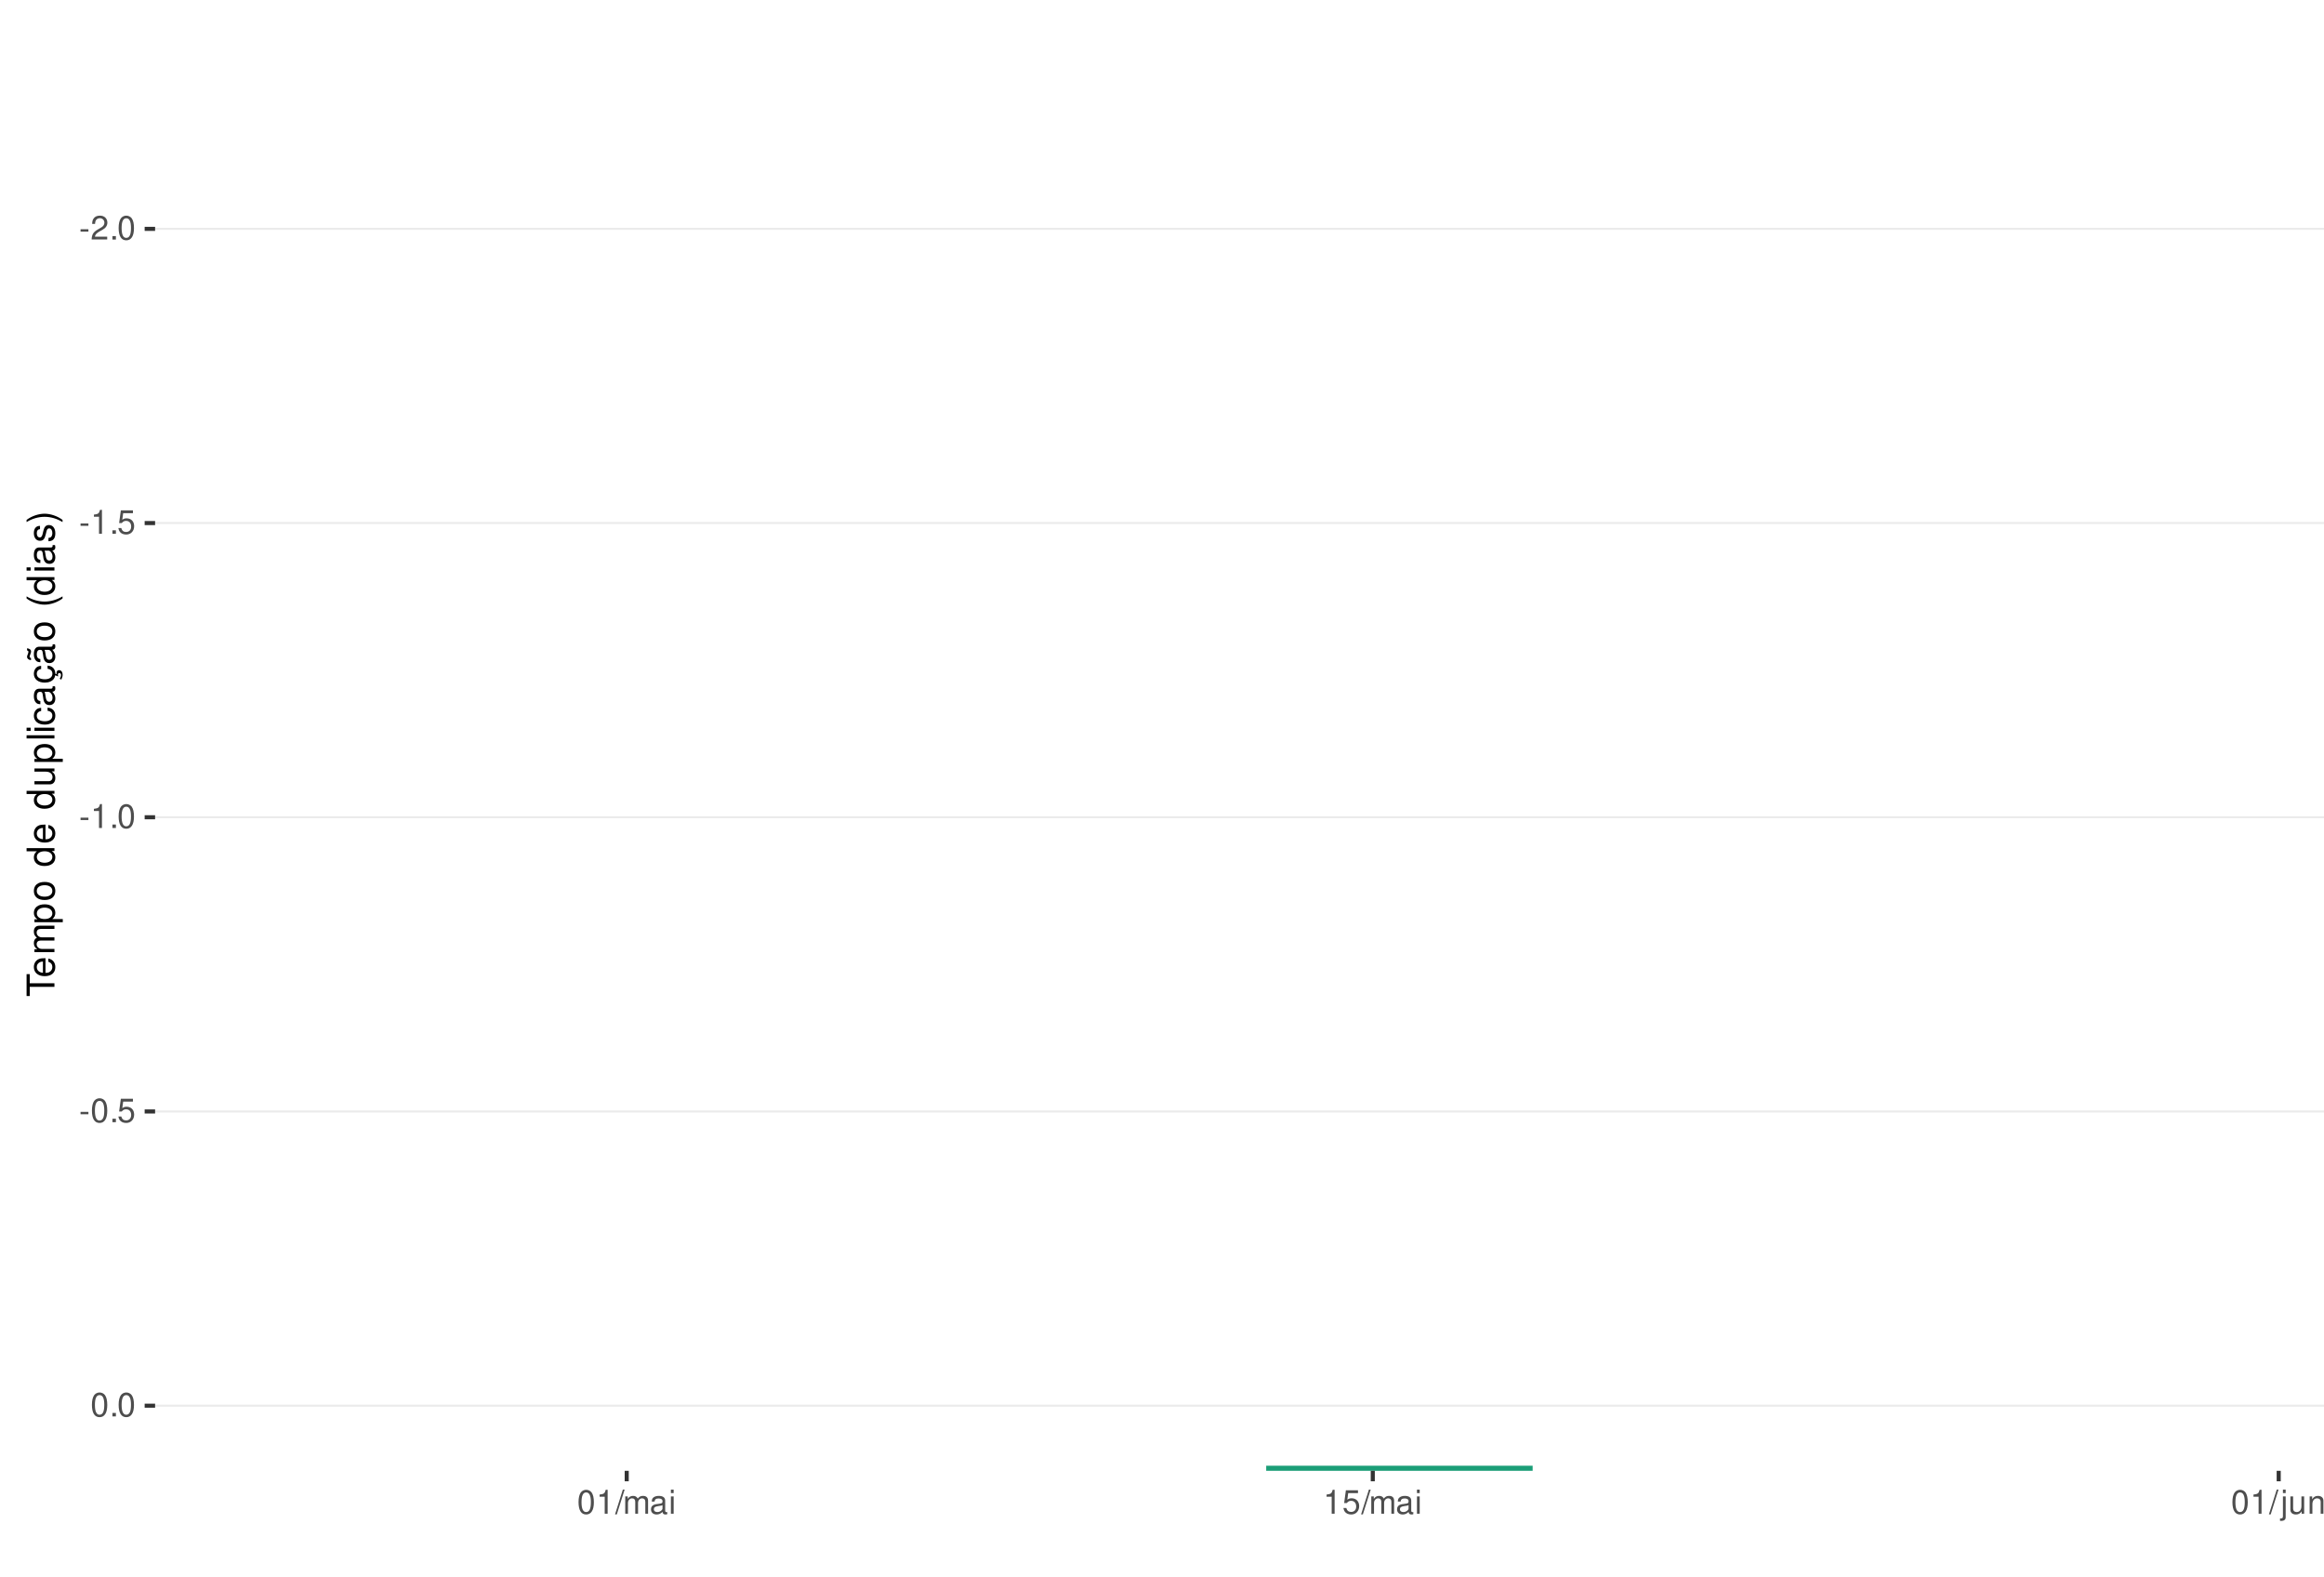
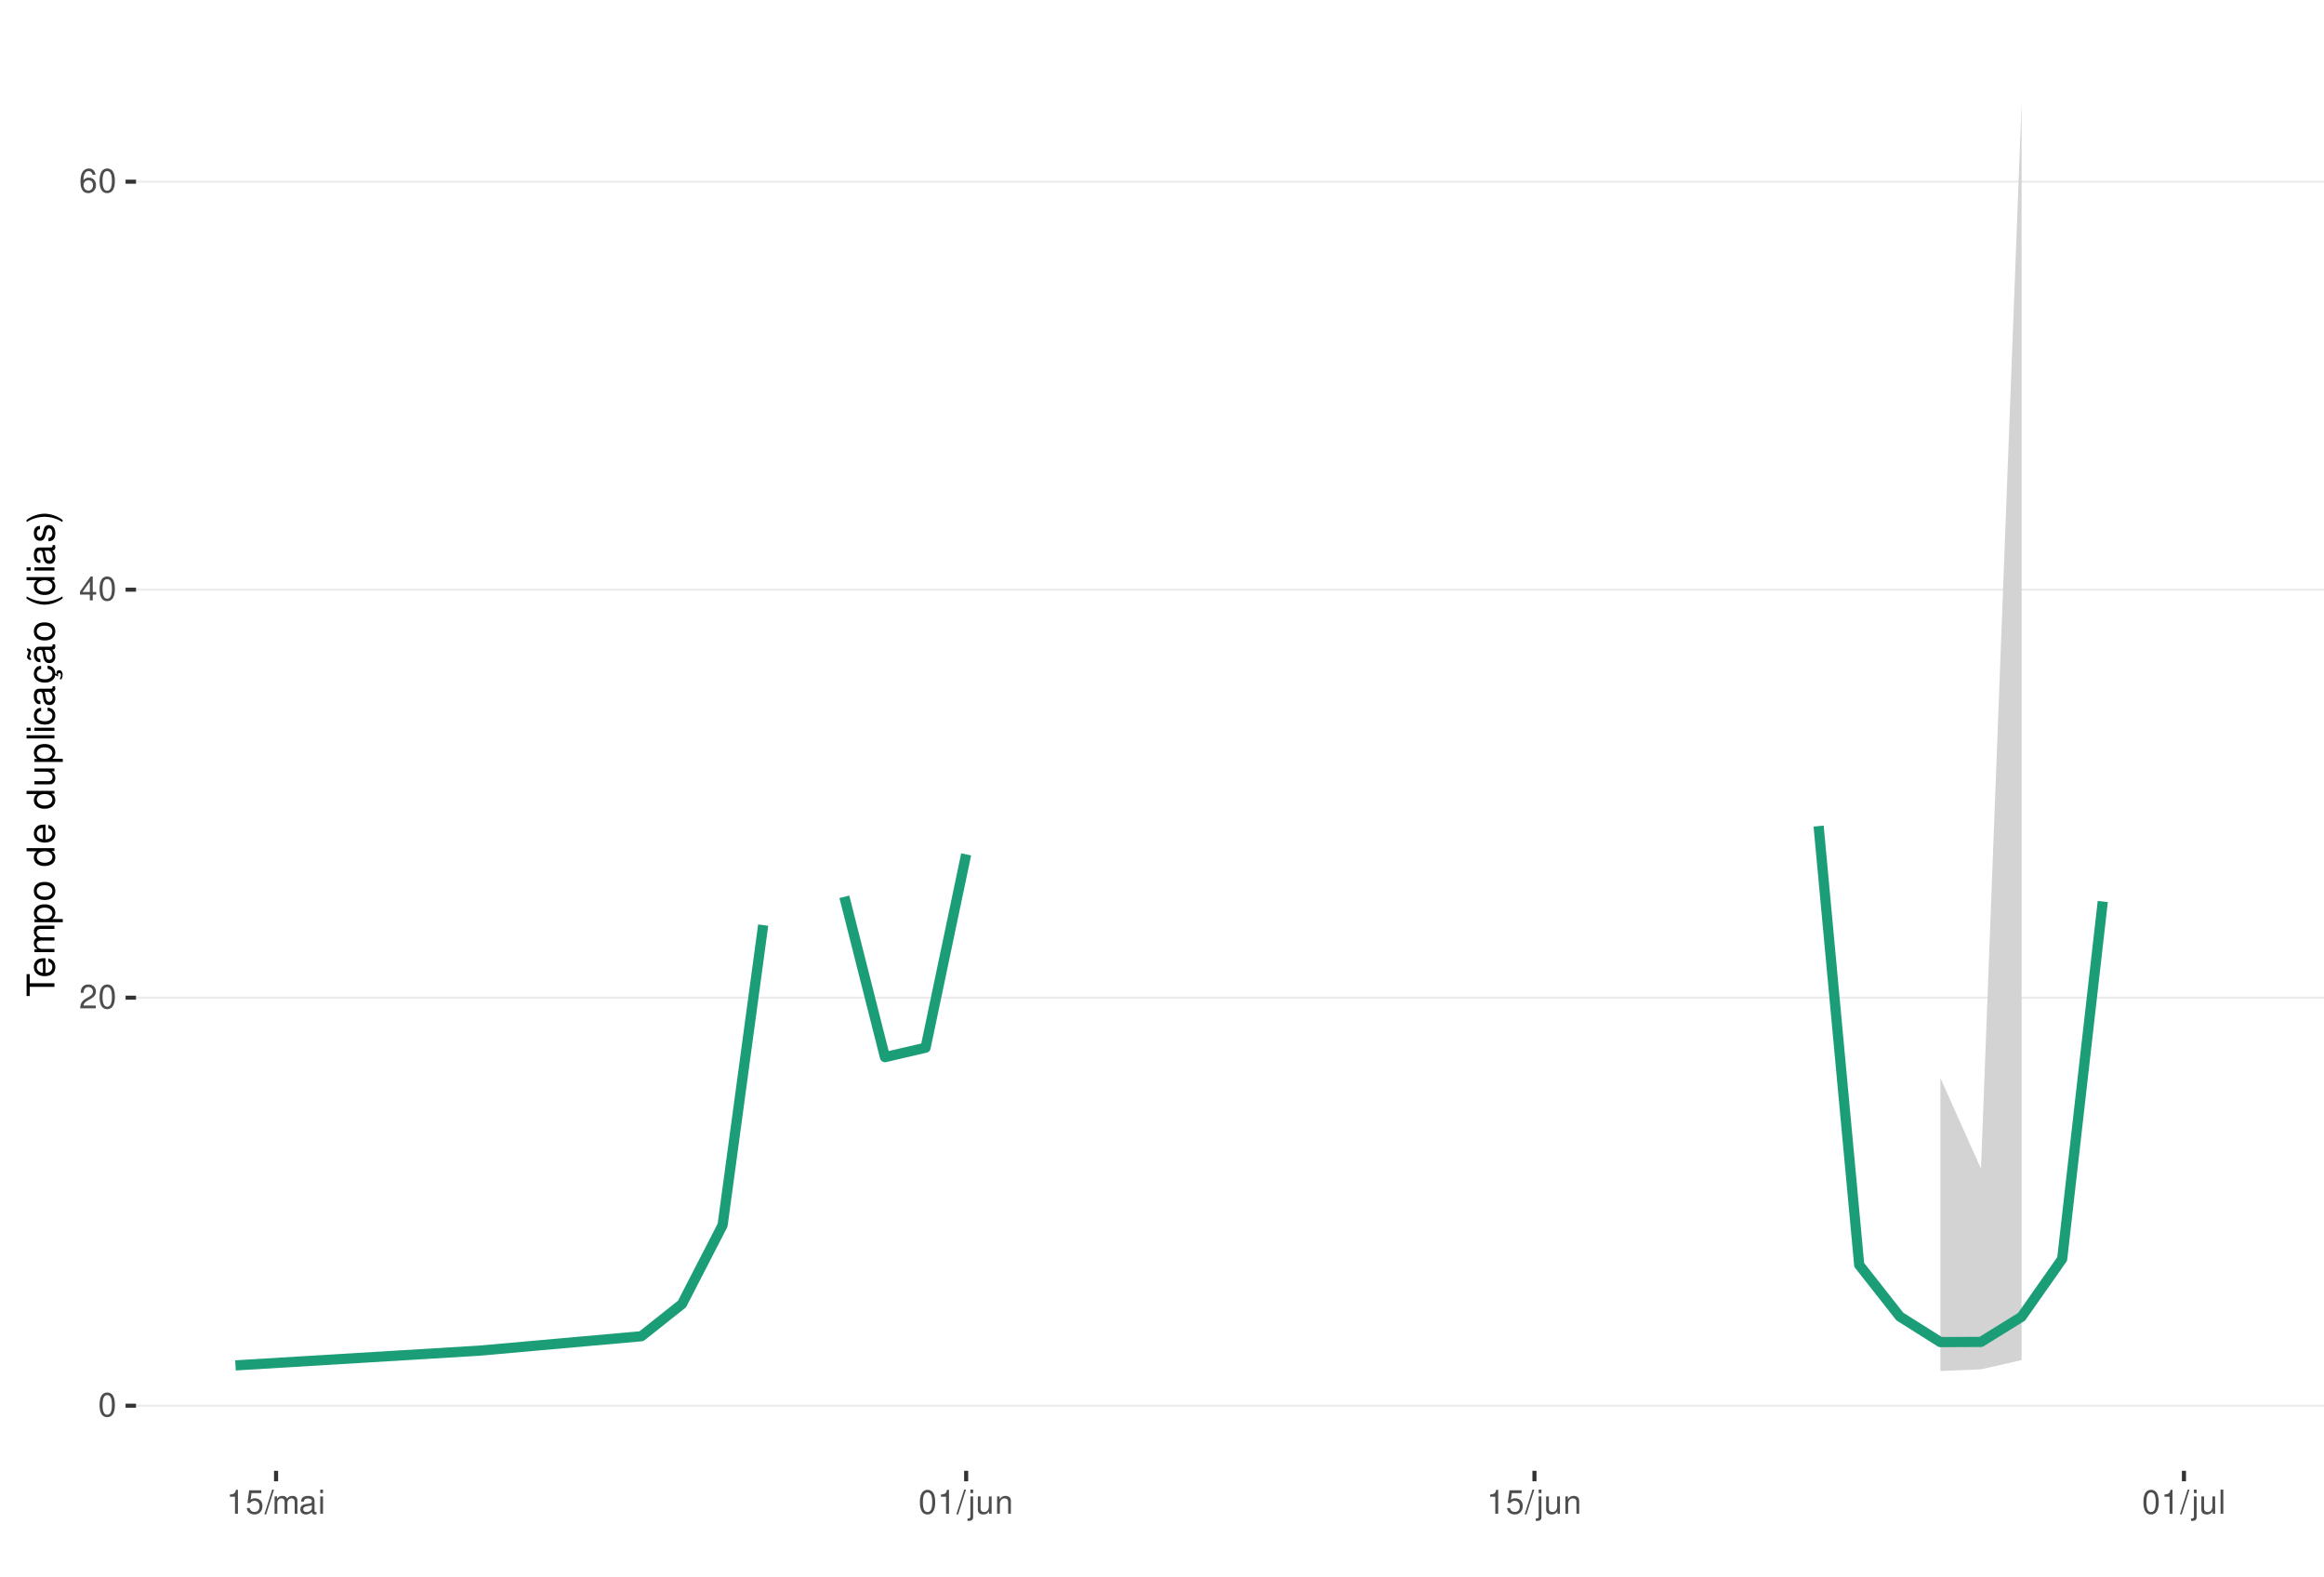
<svg xmlns="http://www.w3.org/2000/svg" xmlns:xlink="http://www.w3.org/1999/xlink" width="609pt" height="413pt" viewBox="0 0 609 413" version="1.1">
  <defs>
    <g>
      <symbol overflow="visible" id="glyph0-0">
        <path style="stroke:none;" d="" />
      </symbol>
      <symbol overflow="visible" id="glyph0-1">
-         <path style="stroke:none;" d="M 2.453 -2.703 L 0.391 -2.703 L 0.391 -2.078 L 2.453 -2.078 Z M 2.453 -2.703 " />
+         <path style="stroke:none;" d="M 2.375 -6.266 C 1.812 -6.266 1.297 -6 0.969 -5.578 C 0.578 -5.016 0.375 -4.188 0.375 -3.031 C 0.375 -0.922 1.062 0.203 2.375 0.203 C 3.672 0.203 4.391 -0.922 4.391 -2.984 C 4.391 -4.188 4.203 -5 3.797 -5.578 C 3.469 -6 2.953 -6.266 2.375 -6.266 Z M 2.375 -5.578 C 3.203 -5.578 3.609 -4.75 3.609 -3.047 C 3.609 -1.266 3.219 -0.438 2.359 -0.438 C 1.562 -0.438 1.156 -1.297 1.156 -3.016 C 1.156 -4.75 1.562 -5.578 2.375 -5.578 Z M 2.375 -5.578 " />
      </symbol>
      <symbol overflow="visible" id="glyph0-2">
        <path style="stroke:none;" d="M 4.375 -0.75 L 1.156 -0.75 C 1.234 -1.266 1.5 -1.594 2.266 -2.062 L 3.125 -2.547 C 3.984 -3.016 4.422 -3.656 4.422 -4.438 C 4.422 -4.953 4.219 -5.438 3.859 -5.781 C 3.484 -6.109 3.031 -6.266 2.453 -6.266 C 1.672 -6.266 1.094 -5.984 0.766 -5.438 C 0.547 -5.109 0.453 -4.719 0.438 -4.094 L 1.188 -4.094 C 1.219 -4.516 1.266 -4.766 1.375 -4.984 C 1.578 -5.359 1.969 -5.594 2.438 -5.594 C 3.125 -5.594 3.641 -5.094 3.641 -4.422 C 3.641 -3.906 3.359 -3.484 2.812 -3.172 L 2.016 -2.703 C 0.734 -1.969 0.359 -1.375 0.297 -0.016 L 4.375 -0.016 Z M 4.375 -0.75 " />
      </symbol>
      <symbol overflow="visible" id="glyph0-3">
-         <path style="stroke:none;" d="M 1.656 -0.906 L 0.75 -0.906 L 0.75 0 L 1.656 0 Z M 1.656 -0.906 " />
+         <path style="stroke:none;" d="M 2.828 -1.516 L 2.828 0 L 3.594 0 L 3.594 -1.516 L 4.5 -1.516 L 4.5 -2.203 L 3.594 -2.203 L 3.594 -6.266 L 3.031 -6.266 L 0.25 -2.312 L 0.25 -1.516 Z M 2.828 -2.203 L 0.906 -2.203 L 2.828 -4.953 Z M 2.828 -2.203 " />
      </symbol>
      <symbol overflow="visible" id="glyph0-4">
-         <path style="stroke:none;" d="M 2.375 -6.266 C 1.812 -6.266 1.297 -6 0.969 -5.578 C 0.578 -5.016 0.375 -4.188 0.375 -3.031 C 0.375 -0.922 1.062 0.203 2.375 0.203 C 3.672 0.203 4.391 -0.922 4.391 -2.984 C 4.391 -4.188 4.203 -5 3.797 -5.578 C 3.469 -6 2.953 -6.266 2.375 -6.266 Z M 2.375 -5.578 C 3.203 -5.578 3.609 -4.75 3.609 -3.047 C 3.609 -1.266 3.219 -0.438 2.359 -0.438 C 1.562 -0.438 1.156 -1.297 1.156 -3.016 C 1.156 -4.75 1.562 -5.578 2.375 -5.578 Z M 2.375 -5.578 " />
+         <path style="stroke:none;" d="M 4.312 -4.625 C 4.156 -5.656 3.5 -6.266 2.578 -6.266 C 1.891 -6.266 1.297 -5.922 0.922 -5.359 C 0.531 -4.75 0.375 -3.984 0.375 -2.859 C 0.375 -1.797 0.516 -1.141 0.891 -0.578 C 1.219 -0.062 1.75 0.203 2.438 0.203 C 3.594 0.203 4.438 -0.672 4.438 -1.891 C 4.438 -3.047 3.656 -3.859 2.562 -3.859 C 1.953 -3.859 1.484 -3.641 1.156 -3.172 C 1.156 -4.719 1.641 -5.578 2.516 -5.578 C 3.062 -5.578 3.422 -5.234 3.547 -4.625 Z M 2.469 -3.188 C 3.203 -3.188 3.656 -2.672 3.656 -1.828 C 3.656 -1.047 3.141 -0.469 2.438 -0.469 C 1.734 -0.469 1.188 -1.078 1.188 -1.875 C 1.188 -2.656 1.719 -3.188 2.469 -3.188 Z M 2.469 -3.188 " />
      </symbol>
      <symbol overflow="visible" id="glyph0-5">
        <path style="stroke:none;" d="M 2.234 -4.453 L 2.234 0 L 3 0 L 3 -6.266 L 2.5 -6.266 C 2.234 -5.297 2.062 -5.172 0.891 -5.016 L 0.891 -4.453 Z M 2.234 -4.453 " />
      </symbol>
      <symbol overflow="visible" id="glyph0-6">
        <path style="stroke:none;" d="M 4.125 -6.141 L 0.953 -6.141 L 0.5 -2.797 L 1.188 -2.797 C 1.547 -3.219 1.844 -3.375 2.328 -3.375 C 3.156 -3.375 3.656 -2.797 3.656 -1.891 C 3.656 -1.016 3.156 -0.469 2.312 -0.469 C 1.656 -0.469 1.25 -0.812 1.062 -1.5 L 0.297 -1.5 C 0.406 -1 0.5 -0.766 0.672 -0.531 C 1.016 -0.062 1.641 0.203 2.344 0.203 C 3.578 0.203 4.438 -0.703 4.438 -2 C 4.438 -3.219 3.641 -4.047 2.453 -4.047 C 2.031 -4.047 1.672 -3.938 1.328 -3.672 L 1.562 -5.391 L 4.125 -5.391 Z M 4.125 -6.141 " />
      </symbol>
      <symbol overflow="visible" id="glyph0-7">
        <path style="stroke:none;" d="M 1.984 -6.312 L -0.062 0.172 L 0.406 0.172 L 2.453 -6.312 Z M 1.984 -6.312 " />
      </symbol>
      <symbol overflow="visible" id="glyph0-8">
        <path style="stroke:none;" d="M 0.609 -4.531 L 0.609 0 L 1.328 0 L 1.328 -2.844 C 1.328 -3.5 1.812 -4.031 2.391 -4.031 C 2.938 -4.031 3.234 -3.703 3.234 -3.125 L 3.234 0 L 3.969 0 L 3.969 -2.844 C 3.969 -3.5 4.438 -4.031 5.031 -4.031 C 5.562 -4.031 5.875 -3.703 5.875 -3.125 L 5.875 0 L 6.594 0 L 6.594 -3.406 C 6.594 -4.219 6.125 -4.672 5.281 -4.672 C 4.672 -4.672 4.312 -4.484 3.891 -3.969 C 3.625 -4.453 3.25 -4.672 2.672 -4.672 C 2.062 -4.672 1.656 -4.438 1.266 -3.891 L 1.266 -4.531 Z M 0.609 -4.531 " />
      </symbol>
      <symbol overflow="visible" id="glyph0-9">
        <path style="stroke:none;" d="M 4.625 -0.422 C 4.547 -0.406 4.516 -0.406 4.469 -0.406 C 4.219 -0.406 4.078 -0.531 4.078 -0.766 L 4.078 -3.422 C 4.078 -4.234 3.5 -4.672 2.375 -4.672 C 1.719 -4.672 1.188 -4.469 0.875 -4.141 C 0.672 -3.906 0.578 -3.641 0.562 -3.188 L 1.297 -3.188 C 1.344 -3.75 1.672 -4 2.359 -4 C 3.016 -4 3.375 -3.75 3.375 -3.328 L 3.375 -3.141 C 3.359 -2.828 3.203 -2.703 2.609 -2.625 C 1.594 -2.5 1.438 -2.469 1.156 -2.359 C 0.625 -2.125 0.359 -1.734 0.359 -1.141 C 0.359 -0.312 0.938 0.203 1.859 0.203 C 2.422 0.203 2.875 0 3.391 -0.469 C 3.438 0 3.672 0.203 4.141 0.203 C 4.297 0.203 4.391 0.188 4.625 0.125 Z M 3.375 -1.422 C 3.375 -1.188 3.297 -1.031 3.078 -0.844 C 2.781 -0.578 2.438 -0.438 2.016 -0.438 C 1.453 -0.438 1.109 -0.703 1.109 -1.156 C 1.109 -1.641 1.422 -1.875 2.203 -1.984 C 2.984 -2.094 3.125 -2.125 3.375 -2.234 Z M 3.375 -1.422 " />
      </symbol>
      <symbol overflow="visible" id="glyph0-10">
        <path style="stroke:none;" d="M 1.297 -4.531 L 0.578 -4.531 L 0.578 0 L 1.297 0 Z M 1.297 -6.312 L 0.578 -6.312 L 0.578 -5.406 L 1.297 -5.406 Z M 1.297 -6.312 " />
      </symbol>
      <symbol overflow="visible" id="glyph0-11">
        <path style="stroke:none;" d="M 0.609 -4.531 L 0.609 0.656 C 0.609 1.109 0.469 1.25 0.016 1.25 C -0.031 1.25 -0.062 1.25 -0.156 1.25 L -0.156 1.859 C -0.062 1.875 -0.031 1.891 0.094 1.891 C 0.906 1.891 1.328 1.562 1.328 0.938 L 1.328 -4.531 Z M 1.328 -6.312 L 0.609 -6.312 L 0.609 -5.406 L 1.328 -5.406 Z M 1.328 -6.312 " />
      </symbol>
      <symbol overflow="visible" id="glyph0-12">
        <path style="stroke:none;" d="M 4.172 0 L 4.172 -4.531 L 3.453 -4.531 L 3.453 -1.969 C 3.453 -1.031 2.969 -0.438 2.219 -0.438 C 1.641 -0.438 1.281 -0.781 1.281 -1.328 L 1.281 -4.531 L 0.562 -4.531 L 0.562 -1.031 C 0.562 -0.281 1.125 0.203 2.016 0.203 C 2.672 0.203 3.094 -0.031 3.516 -0.625 L 3.516 0 Z M 4.172 0 " />
      </symbol>
      <symbol overflow="visible" id="glyph0-13">
        <path style="stroke:none;" d="M 0.609 -4.531 L 0.609 0 L 1.328 0 L 1.328 -2.5 C 1.328 -3.422 1.812 -4.031 2.562 -4.031 C 3.141 -4.031 3.5 -3.688 3.5 -3.141 L 3.5 0 L 4.219 0 L 4.219 -3.422 C 4.219 -4.188 3.656 -4.672 2.781 -4.672 C 2.109 -4.672 1.672 -4.406 1.266 -3.781 L 1.266 -4.531 Z M 0.609 -4.531 " />
      </symbol>
+       <symbol overflow="visible" id="glyph0-14">
+         <path style="stroke:none;" d="M 1.312 -6.312 L 0.594 -6.312 L 0.594 0 L 1.312 0 Z M 1.312 -6.312 " />
+       </symbol>
      <symbol overflow="visible" id="glyph1-0">
        <path style="stroke:none;" d="" />
      </symbol>
      <symbol overflow="visible" id="glyph1-1">
        <path style="stroke:none;" d="M -6.469 -3.547 L -6.469 -5.938 L -7.297 -5.938 L -7.297 -0.203 L -6.469 -0.203 L -6.469 -2.609 L 0 -2.609 L 0 -3.547 Z M -6.469 -3.547 " />
      </symbol>
      <symbol overflow="visible" id="glyph1-2">
        <path style="stroke:none;" d="M -2.344 -5.125 C -3.141 -5.125 -3.625 -5.062 -4.016 -4.922 C -4.875 -4.578 -5.391 -3.781 -5.391 -2.797 C -5.391 -1.344 -4.281 -0.406 -2.547 -0.406 C -0.812 -0.406 0.234 -1.297 0.234 -2.781 C 0.234 -3.984 -0.453 -4.812 -1.594 -5.016 L -1.594 -4.188 C -0.906 -3.953 -0.547 -3.484 -0.547 -2.812 C -0.547 -2.281 -0.781 -1.828 -1.219 -1.547 C -1.516 -1.344 -1.812 -1.281 -2.344 -1.266 Z M -3.016 -1.297 C -3.984 -1.359 -4.625 -1.953 -4.625 -2.797 C -4.625 -3.641 -3.953 -4.234 -3.016 -4.234 Z M -3.016 -1.297 " />
      </symbol>
      <symbol overflow="visible" id="glyph1-3">
        <path style="stroke:none;" d="M -5.234 -0.703 L 0 -0.703 L 0 -1.547 L -3.297 -1.547 C -4.047 -1.547 -4.656 -2.094 -4.656 -2.766 C -4.656 -3.391 -4.281 -3.734 -3.609 -3.734 L 0 -3.734 L 0 -4.578 L -3.297 -4.578 C -4.047 -4.578 -4.656 -5.125 -4.656 -5.812 C -4.656 -6.422 -4.266 -6.781 -3.609 -6.781 L 0 -6.781 L 0 -7.625 L -3.938 -7.625 C -4.875 -7.625 -5.391 -7.078 -5.391 -6.094 C -5.391 -5.406 -5.188 -4.984 -4.594 -4.484 C -5.156 -4.188 -5.391 -3.766 -5.391 -3.078 C -5.391 -2.375 -5.125 -1.906 -4.5 -1.469 L -5.234 -1.469 Z M -5.234 -0.703 " />
      </symbol>
      <symbol overflow="visible" id="glyph1-4">
        <path style="stroke:none;" d="M 2.188 -0.547 L 2.188 -1.375 L -0.547 -1.375 C -0.016 -1.812 0.234 -2.312 0.234 -2.984 C 0.234 -4.344 -0.859 -5.234 -2.531 -5.234 C -4.297 -5.234 -5.391 -4.375 -5.391 -2.984 C -5.391 -2.266 -5.062 -1.703 -4.453 -1.312 L -5.234 -1.312 L -5.234 -0.547 Z M -4.609 -2.844 C -4.609 -3.766 -3.797 -4.359 -2.547 -4.359 C -1.359 -4.359 -0.547 -3.75 -0.547 -2.844 C -0.547 -1.953 -1.344 -1.375 -2.578 -1.375 C -3.812 -1.375 -4.609 -1.953 -4.609 -2.844 Z M -4.609 -2.844 " />
      </symbol>
      <symbol overflow="visible" id="glyph1-5">
        <path style="stroke:none;" d="M -5.391 -2.719 C -5.391 -1.234 -4.344 -0.359 -2.578 -0.359 C -0.812 -0.359 0.234 -1.234 0.234 -2.734 C 0.234 -4.203 -0.812 -5.094 -2.547 -5.094 C -4.359 -5.094 -5.391 -4.234 -5.391 -2.719 Z M -4.625 -2.734 C -4.625 -3.672 -3.844 -4.234 -2.547 -4.234 C -1.312 -4.234 -0.547 -3.656 -0.547 -2.734 C -0.547 -1.797 -1.312 -1.234 -2.578 -1.234 C -3.844 -1.234 -4.625 -1.797 -4.625 -2.734 Z M -4.625 -2.734 " />
      </symbol>
      <symbol overflow="visible" id="glyph1-6">
        <path style="stroke:none;" d="" />
      </symbol>
      <symbol overflow="visible" id="glyph1-7">
        <path style="stroke:none;" d="M -7.297 -4.953 L -7.297 -4.125 L -4.578 -4.125 C -5.109 -3.766 -5.391 -3.203 -5.391 -2.516 C -5.391 -1.156 -4.297 -0.266 -2.625 -0.266 C -0.859 -0.266 0.234 -1.125 0.234 -2.547 C 0.234 -3.266 -0.047 -3.766 -0.688 -4.203 L 0 -4.203 L 0 -4.953 Z M -4.609 -2.656 C -4.609 -3.547 -3.812 -4.125 -2.562 -4.125 C -1.344 -4.125 -0.547 -3.547 -0.547 -2.656 C -0.547 -1.734 -1.359 -1.125 -2.578 -1.125 C -3.797 -1.125 -4.609 -1.734 -4.609 -2.656 Z M -4.609 -2.656 " />
      </symbol>
      <symbol overflow="visible" id="glyph1-8">
        <path style="stroke:none;" d="M 0 -4.812 L -5.234 -4.812 L -5.234 -3.984 L -2.266 -3.984 C -1.203 -3.984 -0.5 -3.438 -0.5 -2.562 C -0.5 -1.906 -0.906 -1.484 -1.531 -1.484 L -5.234 -1.484 L -5.234 -0.656 L -1.203 -0.656 C -0.328 -0.656 0.234 -1.297 0.234 -2.312 C 0.234 -3.094 -0.047 -3.578 -0.734 -4.062 L 0 -4.062 Z M 0 -4.812 " />
      </symbol>
      <symbol overflow="visible" id="glyph1-9">
        <path style="stroke:none;" d="M -7.297 -1.516 L -7.297 -0.688 L 0 -0.688 L 0 -1.516 Z M -7.297 -1.516 " />
      </symbol>
      <symbol overflow="visible" id="glyph1-10">
        <path style="stroke:none;" d="M -5.234 -1.5 L -5.234 -0.672 L 0 -0.672 L 0 -1.5 Z M -7.297 -1.5 L -7.297 -0.656 L -6.234 -0.656 L -6.234 -1.5 Z M -7.297 -1.5 " />
      </symbol>
      <symbol overflow="visible" id="glyph1-11">
        <path style="stroke:none;" d="M -3.484 -4.703 C -3.984 -4.672 -4.312 -4.562 -4.609 -4.359 C -5.094 -4 -5.391 -3.375 -5.391 -2.641 C -5.391 -1.219 -4.266 -0.312 -2.531 -0.312 C -0.844 -0.312 0.234 -1.203 0.234 -2.625 C 0.234 -3.875 -0.516 -4.672 -1.797 -4.766 L -1.797 -3.938 C -0.953 -3.797 -0.547 -3.359 -0.547 -2.656 C -0.547 -1.734 -1.297 -1.188 -2.531 -1.188 C -3.844 -1.188 -4.625 -1.719 -4.625 -2.625 C -4.625 -3.328 -4.203 -3.766 -3.484 -3.875 Z M -3.484 -4.703 " />
      </symbol>
      <symbol overflow="visible" id="glyph1-12">
        <path style="stroke:none;" d="M -0.484 -5.344 C -0.469 -5.266 -0.469 -5.219 -0.469 -5.172 C -0.469 -4.875 -0.625 -4.719 -0.875 -4.719 L -3.953 -4.719 C -4.891 -4.719 -5.391 -4.047 -5.391 -2.75 C -5.391 -1.984 -5.172 -1.375 -4.781 -1.016 C -4.516 -0.766 -4.203 -0.672 -3.688 -0.656 L -3.688 -1.484 C -4.328 -1.562 -4.625 -1.938 -4.625 -2.719 C -4.625 -3.484 -4.344 -3.891 -3.844 -3.891 L -3.625 -3.891 C -3.266 -3.875 -3.125 -3.703 -3.047 -3.016 C -2.891 -1.844 -2.844 -1.656 -2.719 -1.344 C -2.453 -0.734 -2 -0.422 -1.312 -0.422 C -0.375 -0.422 0.234 -1.078 0.234 -2.141 C 0.234 -2.797 0 -3.328 -0.547 -3.922 C 0 -3.984 0.234 -4.234 0.234 -4.781 C 0.234 -4.953 0.203 -5.062 0.141 -5.344 Z M -1.656 -3.891 C -1.375 -3.891 -1.203 -3.812 -0.969 -3.562 C -0.656 -3.219 -0.5 -2.812 -0.5 -2.312 C -0.5 -1.672 -0.812 -1.297 -1.344 -1.297 C -1.891 -1.297 -2.172 -1.656 -2.297 -2.547 C -2.422 -3.438 -2.453 -3.609 -2.594 -3.891 Z M -1.656 -3.891 " />
      </symbol>
      <symbol overflow="visible" id="glyph1-13">
        <path style="stroke:none;" d="M 0.234 -2.641 C 0.234 -3.875 -0.547 -4.703 -1.797 -4.766 L -1.797 -3.938 C -0.953 -3.797 -0.531 -3.359 -0.531 -2.656 C -0.531 -1.734 -1.281 -1.188 -2.516 -1.188 C -3.844 -1.188 -4.625 -1.719 -4.625 -2.625 C -4.625 -3.328 -4.203 -3.766 -3.484 -3.875 L -3.484 -4.703 C -3.984 -4.672 -4.312 -4.562 -4.609 -4.359 C -5.094 -4 -5.391 -3.375 -5.391 -2.641 C -5.391 -1.219 -4.266 -0.312 -2.531 -0.312 C -1.469 -0.312 -0.625 -0.672 -0.156 -1.312 C 0.047 -1.594 0.125 -1.812 0.203 -2.25 L 0.922 -1.938 L 0.984 -2.062 C 0.938 -2.188 0.906 -2.25 0.906 -2.375 C 0.906 -2.656 1.047 -2.828 1.281 -2.828 C 1.547 -2.828 1.734 -2.594 1.734 -2.297 C 1.734 -2.031 1.672 -1.844 1.438 -1.406 L 1.406 -1.312 L 1.812 -1.094 C 2.078 -1.75 2.141 -1.953 2.141 -2.344 C 2.141 -3.109 1.781 -3.578 1.203 -3.578 C 0.781 -3.578 0.547 -3.297 0.547 -2.797 C 0.547 -2.703 0.547 -2.641 0.562 -2.516 Z M 0.234 -2.641 " />
      </symbol>
      <symbol overflow="visible" id="glyph1-14">
        <path style="stroke:none;" d="M -0.484 -5.344 C -0.469 -5.266 -0.469 -5.219 -0.469 -5.172 C -0.469 -4.875 -0.625 -4.719 -0.875 -4.719 L -3.953 -4.719 C -4.891 -4.719 -5.391 -4.047 -5.391 -2.75 C -5.391 -1.984 -5.172 -1.375 -4.781 -1.016 C -4.516 -0.766 -4.203 -0.672 -3.688 -0.656 L -3.688 -1.484 C -4.328 -1.562 -4.625 -1.938 -4.625 -2.719 C -4.625 -3.484 -4.344 -3.891 -3.844 -3.891 L -3.625 -3.891 C -3.266 -3.875 -3.125 -3.703 -3.047 -3.016 C -2.891 -1.844 -2.844 -1.656 -2.719 -1.344 C -2.453 -0.734 -2 -0.422 -1.312 -0.422 C -0.375 -0.422 0.234 -1.078 0.234 -2.141 C 0.234 -2.797 0 -3.328 -0.547 -3.922 C 0 -3.984 0.234 -4.234 0.234 -4.781 C 0.234 -4.953 0.203 -5.062 0.141 -5.344 Z M -1.656 -3.891 C -1.375 -3.891 -1.203 -3.812 -0.969 -3.562 C -0.656 -3.219 -0.5 -2.812 -0.5 -2.312 C -0.5 -1.672 -0.812 -1.297 -1.344 -1.297 C -1.891 -1.297 -2.172 -1.656 -2.297 -2.547 C -2.422 -3.438 -2.453 -3.609 -2.594 -3.891 Z M -7.172 -3.75 C -6.922 -3.672 -6.812 -3.547 -6.812 -3.375 C -6.812 -3.25 -6.875 -2.984 -6.984 -2.734 C -7.156 -2.312 -7.172 -2.25 -7.172 -2.047 C -7.172 -1.594 -6.797 -1.297 -6.141 -1.188 L -6.141 -1.766 C -6.375 -1.812 -6.5 -1.938 -6.5 -2.094 C -6.5 -2.203 -6.469 -2.344 -6.375 -2.578 C -6.156 -3.156 -6.125 -3.234 -6.125 -3.438 C -6.125 -3.922 -6.484 -4.219 -7.172 -4.312 Z M -7.172 -3.75 " />
      </symbol>
      <symbol overflow="visible" id="glyph1-15">
        <path style="stroke:none;" d="M -7.297 -2.359 C -5.984 -1.359 -4.156 -0.734 -2.594 -0.734 C -1.016 -0.734 0.812 -1.359 2.125 -2.359 L 2.125 -2.906 C 0.688 -2.031 -0.984 -1.547 -2.594 -1.547 C -4.188 -1.547 -5.875 -2.031 -7.297 -2.906 Z M -7.297 -2.359 " />
      </symbol>
      <symbol overflow="visible" id="glyph1-16">
        <path style="stroke:none;" d="M -3.781 -4.375 C -4.812 -4.375 -5.391 -3.688 -5.391 -2.484 C -5.391 -1.266 -4.766 -0.469 -3.797 -0.469 C -2.969 -0.469 -2.578 -0.891 -2.281 -2.125 L -2.094 -2.906 C -1.953 -3.484 -1.734 -3.719 -1.375 -3.719 C -0.875 -3.719 -0.547 -3.234 -0.547 -2.5 C -0.547 -2.047 -0.672 -1.672 -0.891 -1.453 C -1.047 -1.328 -1.188 -1.266 -1.562 -1.219 L -1.562 -0.344 C -0.344 -0.375 0.234 -1.062 0.234 -2.438 C 0.234 -3.75 -0.422 -4.594 -1.438 -4.594 C -2.203 -4.594 -2.641 -4.156 -2.891 -3.109 L -3.078 -2.312 C -3.234 -1.625 -3.453 -1.344 -3.828 -1.344 C -4.312 -1.344 -4.625 -1.766 -4.625 -2.453 C -4.625 -3.125 -4.328 -3.484 -3.781 -3.5 Z M -3.781 -4.375 " />
      </symbol>
      <symbol overflow="visible" id="glyph1-17">
        <path style="stroke:none;" d="M 2.125 -0.938 C 0.812 -1.938 -1.016 -2.562 -2.578 -2.562 C -4.156 -2.562 -5.984 -1.938 -7.297 -0.938 L -7.297 -0.375 C -5.859 -1.266 -4.188 -1.75 -2.578 -1.75 C -0.984 -1.75 0.703 -1.266 2.125 -0.375 Z M 2.125 -0.938 " />
      </symbol>
    </g>
    <clipPath id="clip1">
-       <path d="M 40.645 9.961 L 609 9.961 L 609 385.328 L 40.645 385.328 Z M 40.645 9.961 " />
+       <path d="M 35.645 9.961 L 609 9.961 L 609 385.328 L 35.645 385.328 Z M 35.645 9.961 " />
    </clipPath>
    <clipPath id="clip2">
-       <path d="M 40.645 59 L 609 59 L 609 61 L 40.645 61 Z M 40.645 59 " />
+       <path d="M 35.645 368 L 609 368 L 609 369 L 35.645 369 Z M 35.645 368 " />
    </clipPath>
    <clipPath id="clip3">
-       <path d="M 40.645 136 L 609 136 L 609 138 L 40.645 138 Z M 40.645 136 " />
+       <path d="M 35.645 261 L 609 261 L 609 262 L 35.645 262 Z M 35.645 261 " />
    </clipPath>
    <clipPath id="clip4">
-       <path d="M 40.645 213 L 609 213 L 609 215 L 40.645 215 Z M 40.645 213 " />
+       <path d="M 35.645 154 L 609 154 L 609 155 L 35.645 155 Z M 35.645 154 " />
    </clipPath>
    <clipPath id="clip5">
-       <path d="M 40.645 290 L 609 290 L 609 292 L 40.645 292 Z M 40.645 290 " />
-     </clipPath>
-     <clipPath id="clip6">
-       <path d="M 40.645 368 L 609 368 L 609 369 L 40.645 369 Z M 40.645 368 " />
-     </clipPath>
-     <clipPath id="clip7">
-       <path d="M 330 383 L 403 383 L 403 385.328 L 330 385.328 Z M 330 383 " />
+       <path d="M 35.645 47 L 609 47 L 609 48 L 35.645 48 Z M 35.645 47 " />
    </clipPath>
  </defs>
  <g id="surface266">
    <rect x="0" y="0" width="609" height="413" style="fill:rgb(100%,100%,100%);fill-opacity:1;stroke:none;" />
    <rect x="0" y="0" width="609" height="413" style="fill:rgb(100%,100%,100%);fill-opacity:1;stroke:none;" />
    <path style="fill:none;stroke-width:1.067;stroke-linecap:round;stroke-linejoin:round;stroke:rgb(100%,100%,100%);stroke-opacity:1;stroke-miterlimit:10;" d="M 0 413 L 609 413 L 609 0 L 0 0 Z M 0 413 " />
    <g clip-path="url(#clip1)" clip-rule="nonzero">
-       <path style=" stroke:none;fill-rule:nonzero;fill:rgb(100%,100%,100%);fill-opacity:1;" d="M 40.645 385.328 L 609 385.328 L 609 9.961 L 40.645 9.961 Z M 40.645 385.328 " />
+       <path style=" stroke:none;fill-rule:nonzero;fill:rgb(100%,100%,100%);fill-opacity:1;" d="M 35.645 385.328 L 609 385.328 L 609 9.961 L 35.645 9.961 Z M 35.645 385.328 " />
    </g>
    <g clip-path="url(#clip2)" clip-rule="nonzero">
-       <path style="fill:none;stroke-width:0.533;stroke-linecap:butt;stroke-linejoin:round;stroke:rgb(92.157%,92.157%,92.157%);stroke-opacity:1;stroke-miterlimit:10;" d="M 40.645 59.953 L 609 59.953 " />
+       <path style="fill:none;stroke-width:0.533;stroke-linecap:butt;stroke-linejoin:round;stroke:rgb(92.157%,92.157%,92.157%);stroke-opacity:1;stroke-miterlimit:10;" d="M 35.645 368.266 L 609 368.266 " />
    </g>
    <g clip-path="url(#clip3)" clip-rule="nonzero">
-       <path style="fill:none;stroke-width:0.533;stroke-linecap:butt;stroke-linejoin:round;stroke:rgb(92.157%,92.157%,92.157%);stroke-opacity:1;stroke-miterlimit:10;" d="M 40.645 137.031 L 609 137.031 " />
+       <path style="fill:none;stroke-width:0.533;stroke-linecap:butt;stroke-linejoin:round;stroke:rgb(92.157%,92.157%,92.157%);stroke-opacity:1;stroke-miterlimit:10;" d="M 35.645 261.375 L 609 261.375 " />
    </g>
    <g clip-path="url(#clip4)" clip-rule="nonzero">
-       <path style="fill:none;stroke-width:0.533;stroke-linecap:butt;stroke-linejoin:round;stroke:rgb(92.157%,92.157%,92.157%);stroke-opacity:1;stroke-miterlimit:10;" d="M 40.645 214.109 L 609 214.109 " />
+       <path style="fill:none;stroke-width:0.533;stroke-linecap:butt;stroke-linejoin:round;stroke:rgb(92.157%,92.157%,92.157%);stroke-opacity:1;stroke-miterlimit:10;" d="M 35.645 154.484 L 609 154.484 " />
    </g>
    <g clip-path="url(#clip5)" clip-rule="nonzero">
-       <path style="fill:none;stroke-width:0.533;stroke-linecap:butt;stroke-linejoin:round;stroke:rgb(92.157%,92.157%,92.157%);stroke-opacity:1;stroke-miterlimit:10;" d="M 40.645 291.188 L 609 291.188 " />
-     </g>
-     <g clip-path="url(#clip6)" clip-rule="nonzero">
-       <path style="fill:none;stroke-width:0.533;stroke-linecap:butt;stroke-linejoin:round;stroke:rgb(92.157%,92.157%,92.157%);stroke-opacity:1;stroke-miterlimit:10;" d="M 40.645 368.266 L 609 368.266 " />
-     </g>
-     <g clip-path="url(#clip7)" clip-rule="nonzero">
-       <path style="fill:none;stroke-width:2.667;stroke-linecap:butt;stroke-linejoin:round;stroke:rgb(10.588%,61.961%,46.667%);stroke-opacity:1;stroke-miterlimit:10;" d="M 331.805 385.328 L 401.629 385.328 " />
-     </g>
-     <g style="fill:rgb(30.196%,30.196%,30.196%);fill-opacity:1;">
-       <use xlink:href="#glyph0-1" x="20.715" y="62.759" />
-       <use xlink:href="#glyph0-2" x="23.715" y="62.759" />
-       <use xlink:href="#glyph0-3" x="28.715" y="62.759" />
-       <use xlink:href="#glyph0-4" x="30.715" y="62.759" />
-     </g>
-     <g style="fill:rgb(30.196%,30.196%,30.196%);fill-opacity:1;">
-       <use xlink:href="#glyph0-1" x="20.715" y="139.837" />
-       <use xlink:href="#glyph0-5" x="23.715" y="139.837" />
-       <use xlink:href="#glyph0-3" x="28.715" y="139.837" />
-       <use xlink:href="#glyph0-6" x="30.715" y="139.837" />
-     </g>
-     <g style="fill:rgb(30.196%,30.196%,30.196%);fill-opacity:1;">
-       <use xlink:href="#glyph0-1" x="20.715" y="216.915" />
-       <use xlink:href="#glyph0-5" x="23.715" y="216.915" />
-       <use xlink:href="#glyph0-3" x="28.715" y="216.915" />
-       <use xlink:href="#glyph0-4" x="30.715" y="216.915" />
-     </g>
-     <g style="fill:rgb(30.196%,30.196%,30.196%);fill-opacity:1;">
-       <use xlink:href="#glyph0-1" x="20.715" y="293.993" />
-       <use xlink:href="#glyph0-4" x="23.715" y="293.993" />
-       <use xlink:href="#glyph0-3" x="28.715" y="293.993" />
-       <use xlink:href="#glyph0-6" x="30.715" y="293.993" />
-     </g>
-     <g style="fill:rgb(30.196%,30.196%,30.196%);fill-opacity:1;">
-       <use xlink:href="#glyph0-4" x="23.715" y="371.071" />
-       <use xlink:href="#glyph0-3" x="28.715" y="371.071" />
-       <use xlink:href="#glyph0-4" x="30.715" y="371.071" />
-     </g>
-     <path style="fill:none;stroke-width:1.067;stroke-linecap:butt;stroke-linejoin:round;stroke:rgb(20%,20%,20%);stroke-opacity:1;stroke-miterlimit:10;" d="M 37.906 59.953 L 40.645 59.953 " />
-     <path style="fill:none;stroke-width:1.067;stroke-linecap:butt;stroke-linejoin:round;stroke:rgb(20%,20%,20%);stroke-opacity:1;stroke-miterlimit:10;" d="M 37.906 137.031 L 40.645 137.031 " />
-     <path style="fill:none;stroke-width:1.067;stroke-linecap:butt;stroke-linejoin:round;stroke:rgb(20%,20%,20%);stroke-opacity:1;stroke-miterlimit:10;" d="M 37.906 214.109 L 40.645 214.109 " />
-     <path style="fill:none;stroke-width:1.067;stroke-linecap:butt;stroke-linejoin:round;stroke:rgb(20%,20%,20%);stroke-opacity:1;stroke-miterlimit:10;" d="M 37.906 291.188 L 40.645 291.188 " />
-     <path style="fill:none;stroke-width:1.067;stroke-linecap:butt;stroke-linejoin:round;stroke:rgb(20%,20%,20%);stroke-opacity:1;stroke-miterlimit:10;" d="M 37.906 368.266 L 40.645 368.266 " />
-     <path style="fill:none;stroke-width:1.067;stroke-linecap:butt;stroke-linejoin:round;stroke:rgb(20%,20%,20%);stroke-opacity:1;stroke-miterlimit:10;" d="M 164.23 388.07 L 164.23 385.328 " />
-     <path style="fill:none;stroke-width:1.067;stroke-linecap:butt;stroke-linejoin:round;stroke:rgb(20%,20%,20%);stroke-opacity:1;stroke-miterlimit:10;" d="M 359.734 388.07 L 359.734 385.328 " />
-     <path style="fill:none;stroke-width:1.067;stroke-linecap:butt;stroke-linejoin:round;stroke:rgb(20%,20%,20%);stroke-opacity:1;stroke-miterlimit:10;" d="M 597.129 388.07 L 597.129 385.328 " />
-     <g style="fill:rgb(30.196%,30.196%,30.196%);fill-opacity:1;">
-       <use xlink:href="#glyph0-4" x="151.23" y="396.567" />
-       <use xlink:href="#glyph0-5" x="156.23" y="396.567" />
-       <use xlink:href="#glyph0-7" x="161.23" y="396.567" />
-       <use xlink:href="#glyph0-8" x="163.23" y="396.567" />
-       <use xlink:href="#glyph0-9" x="170.23" y="396.567" />
-       <use xlink:href="#glyph0-10" x="175.23" y="396.567" />
-     </g>
-     <g style="fill:rgb(30.196%,30.196%,30.196%);fill-opacity:1;">
-       <use xlink:href="#glyph0-5" x="346.734" y="396.567" />
-       <use xlink:href="#glyph0-6" x="351.734" y="396.567" />
-       <use xlink:href="#glyph0-7" x="356.734" y="396.567" />
-       <use xlink:href="#glyph0-8" x="358.734" y="396.567" />
-       <use xlink:href="#glyph0-9" x="365.734" y="396.567" />
-       <use xlink:href="#glyph0-10" x="370.734" y="396.567" />
-     </g>
-     <g style="fill:rgb(30.196%,30.196%,30.196%);fill-opacity:1;">
-       <use xlink:href="#glyph0-4" x="584.629" y="396.567" />
-       <use xlink:href="#glyph0-5" x="589.629" y="396.567" />
-       <use xlink:href="#glyph0-7" x="594.629" y="396.567" />
-       <use xlink:href="#glyph0-11" x="597.629" y="396.567" />
-       <use xlink:href="#glyph0-12" x="599.629" y="396.567" />
-       <use xlink:href="#glyph0-13" x="604.629" y="396.567" />
+       <path style="fill:none;stroke-width:0.533;stroke-linecap:butt;stroke-linejoin:round;stroke:rgb(92.157%,92.157%,92.157%);stroke-opacity:1;stroke-miterlimit:10;" d="M 35.645 47.594 L 609 47.594 " />
+     </g>
+     <path style=" stroke:none;fill-rule:nonzero;fill:rgb(82.745%,82.745%,82.745%);fill-opacity:1;" d="M 508.477 282.418 L 519.113 306.191 L 529.75 27.023 L 529.75 356.324 L 519.113 358.738 L 508.477 359.18 Z M 508.477 282.418 " />
+     <path style="fill:none;stroke-width:2.667;stroke-linecap:butt;stroke-linejoin:round;stroke:rgb(10.588%,61.961%,46.667%);stroke-opacity:1;stroke-miterlimit:10;" d="M 61.707 357.707 L 125.531 353.855 L 168.082 350.07 L 178.719 341.633 L 189.355 320.973 L 199.992 242.359 " />
+     <path style="fill:none;stroke-width:2.667;stroke-linecap:butt;stroke-linejoin:round;stroke:rgb(10.588%,61.961%,46.667%);stroke-opacity:1;stroke-miterlimit:10;" d="M 221.266 234.945 L 231.906 276.953 L 242.543 274.48 L 253.18 223.828 " />
+     <path style="fill:none;stroke-width:2.667;stroke-linecap:butt;stroke-linejoin:round;stroke:rgb(10.588%,61.961%,46.667%);stroke-opacity:1;stroke-miterlimit:10;" d="M 476.566 216.418 L 487.203 331.383 L 497.84 344.902 L 508.477 351.605 L 519.113 351.555 L 529.75 344.969 L 540.391 329.816 L 551.027 236.184 " />
+     <g style="fill:rgb(30.196%,30.196%,30.196%);fill-opacity:1;">
+       <use xlink:href="#glyph0-1" x="25.715" y="371.071" />
+     </g>
+     <g style="fill:rgb(30.196%,30.196%,30.196%);fill-opacity:1;">
+       <use xlink:href="#glyph0-2" x="20.715" y="264.181" />
+       <use xlink:href="#glyph0-1" x="25.715" y="264.181" />
+     </g>
+     <g style="fill:rgb(30.196%,30.196%,30.196%);fill-opacity:1;">
+       <use xlink:href="#glyph0-3" x="20.715" y="157.29" />
+       <use xlink:href="#glyph0-1" x="25.715" y="157.29" />
+     </g>
+     <g style="fill:rgb(30.196%,30.196%,30.196%);fill-opacity:1;">
+       <use xlink:href="#glyph0-4" x="20.715" y="50.399" />
+       <use xlink:href="#glyph0-1" x="25.715" y="50.399" />
+     </g>
+     <path style="fill:none;stroke-width:1.067;stroke-linecap:butt;stroke-linejoin:round;stroke:rgb(20%,20%,20%);stroke-opacity:1;stroke-miterlimit:10;" d="M 32.906 368.266 L 35.645 368.266 " />
+     <path style="fill:none;stroke-width:1.067;stroke-linecap:butt;stroke-linejoin:round;stroke:rgb(20%,20%,20%);stroke-opacity:1;stroke-miterlimit:10;" d="M 32.906 261.375 L 35.645 261.375 " />
+     <path style="fill:none;stroke-width:1.067;stroke-linecap:butt;stroke-linejoin:round;stroke:rgb(20%,20%,20%);stroke-opacity:1;stroke-miterlimit:10;" d="M 32.906 154.484 L 35.645 154.484 " />
+     <path style="fill:none;stroke-width:1.067;stroke-linecap:butt;stroke-linejoin:round;stroke:rgb(20%,20%,20%);stroke-opacity:1;stroke-miterlimit:10;" d="M 32.906 47.594 L 35.645 47.594 " />
+     <path style="fill:none;stroke-width:1.067;stroke-linecap:butt;stroke-linejoin:round;stroke:rgb(20%,20%,20%);stroke-opacity:1;stroke-miterlimit:10;" d="M 72.344 388.07 L 72.344 385.328 " />
+     <path style="fill:none;stroke-width:1.067;stroke-linecap:butt;stroke-linejoin:round;stroke:rgb(20%,20%,20%);stroke-opacity:1;stroke-miterlimit:10;" d="M 253.18 388.07 L 253.18 385.328 " />
+     <path style="fill:none;stroke-width:1.067;stroke-linecap:butt;stroke-linejoin:round;stroke:rgb(20%,20%,20%);stroke-opacity:1;stroke-miterlimit:10;" d="M 402.102 388.07 L 402.102 385.328 " />
+     <path style="fill:none;stroke-width:1.067;stroke-linecap:butt;stroke-linejoin:round;stroke:rgb(20%,20%,20%);stroke-opacity:1;stroke-miterlimit:10;" d="M 572.301 388.07 L 572.301 385.328 " />
+     <g style="fill:rgb(30.196%,30.196%,30.196%);fill-opacity:1;">
+       <use xlink:href="#glyph0-5" x="59.344" y="396.567" />
+       <use xlink:href="#glyph0-6" x="64.344" y="396.567" />
+       <use xlink:href="#glyph0-7" x="69.344" y="396.567" />
+       <use xlink:href="#glyph0-8" x="71.344" y="396.567" />
+       <use xlink:href="#glyph0-9" x="78.344" y="396.567" />
+       <use xlink:href="#glyph0-10" x="83.344" y="396.567" />
+     </g>
+     <g style="fill:rgb(30.196%,30.196%,30.196%);fill-opacity:1;">
+       <use xlink:href="#glyph0-1" x="240.68" y="396.567" />
+       <use xlink:href="#glyph0-5" x="245.68" y="396.567" />
+       <use xlink:href="#glyph0-7" x="250.68" y="396.567" />
+       <use xlink:href="#glyph0-11" x="253.68" y="396.567" />
+       <use xlink:href="#glyph0-12" x="255.68" y="396.567" />
+       <use xlink:href="#glyph0-13" x="260.68" y="396.567" />
+     </g>
+     <g style="fill:rgb(30.196%,30.196%,30.196%);fill-opacity:1;">
+       <use xlink:href="#glyph0-5" x="389.602" y="396.567" />
+       <use xlink:href="#glyph0-6" x="394.602" y="396.567" />
+       <use xlink:href="#glyph0-7" x="399.602" y="396.567" />
+       <use xlink:href="#glyph0-11" x="402.602" y="396.567" />
+       <use xlink:href="#glyph0-12" x="404.602" y="396.567" />
+       <use xlink:href="#glyph0-13" x="409.602" y="396.567" />
+     </g>
+     <g style="fill:rgb(30.196%,30.196%,30.196%);fill-opacity:1;">
+       <use xlink:href="#glyph0-1" x="561.301" y="396.567" />
+       <use xlink:href="#glyph0-5" x="566.301" y="396.567" />
+       <use xlink:href="#glyph0-7" x="571.301" y="396.567" />
+       <use xlink:href="#glyph0-11" x="574.301" y="396.567" />
+       <use xlink:href="#glyph0-12" x="576.301" y="396.567" />
+       <use xlink:href="#glyph0-14" x="581.301" y="396.567" />
    </g>
    <g style="fill:rgb(0%,0%,0%);fill-opacity:1;">
      <use xlink:href="#glyph1-1" x="14.263" y="261.145" />
      <use xlink:href="#glyph1-2" x="14.263" y="256.145" />
      <use xlink:href="#glyph1-3" x="14.263" y="250.145" />
      <use xlink:href="#glyph1-4" x="14.263" y="242.145" />
      <use xlink:href="#glyph1-5" x="14.263" y="236.145" />
      <use xlink:href="#glyph1-6" x="14.263" y="230.145" />
      <use xlink:href="#glyph1-7" x="14.263" y="227.145" />
      <use xlink:href="#glyph1-2" x="14.263" y="221.145" />
      <use xlink:href="#glyph1-6" x="14.263" y="215.145" />
      <use xlink:href="#glyph1-7" x="14.263" y="212.145" />
      <use xlink:href="#glyph1-8" x="14.263" y="206.145" />
      <use xlink:href="#glyph1-4" x="14.263" y="200.145" />
      <use xlink:href="#glyph1-9" x="14.263" y="194.145" />
      <use xlink:href="#glyph1-10" x="14.263" y="192.145" />
      <use xlink:href="#glyph1-11" x="14.263" y="190.145" />
      <use xlink:href="#glyph1-12" x="14.263" y="185.145" />
      <use xlink:href="#glyph1-13" x="14.263" y="179.145" />
      <use xlink:href="#glyph1-14" x="14.263" y="174.145" />
      <use xlink:href="#glyph1-5" x="14.263" y="168.145" />
      <use xlink:href="#glyph1-6" x="14.263" y="162.145" />
      <use xlink:href="#glyph1-15" x="14.263" y="159.145" />
      <use xlink:href="#glyph1-7" x="14.263" y="156.145" />
      <use xlink:href="#glyph1-10" x="14.263" y="150.145" />
      <use xlink:href="#glyph1-12" x="14.263" y="148.145" />
      <use xlink:href="#glyph1-16" x="14.263" y="142.145" />
      <use xlink:href="#glyph1-17" x="14.263" y="137.145" />
    </g>
  </g>
</svg>
